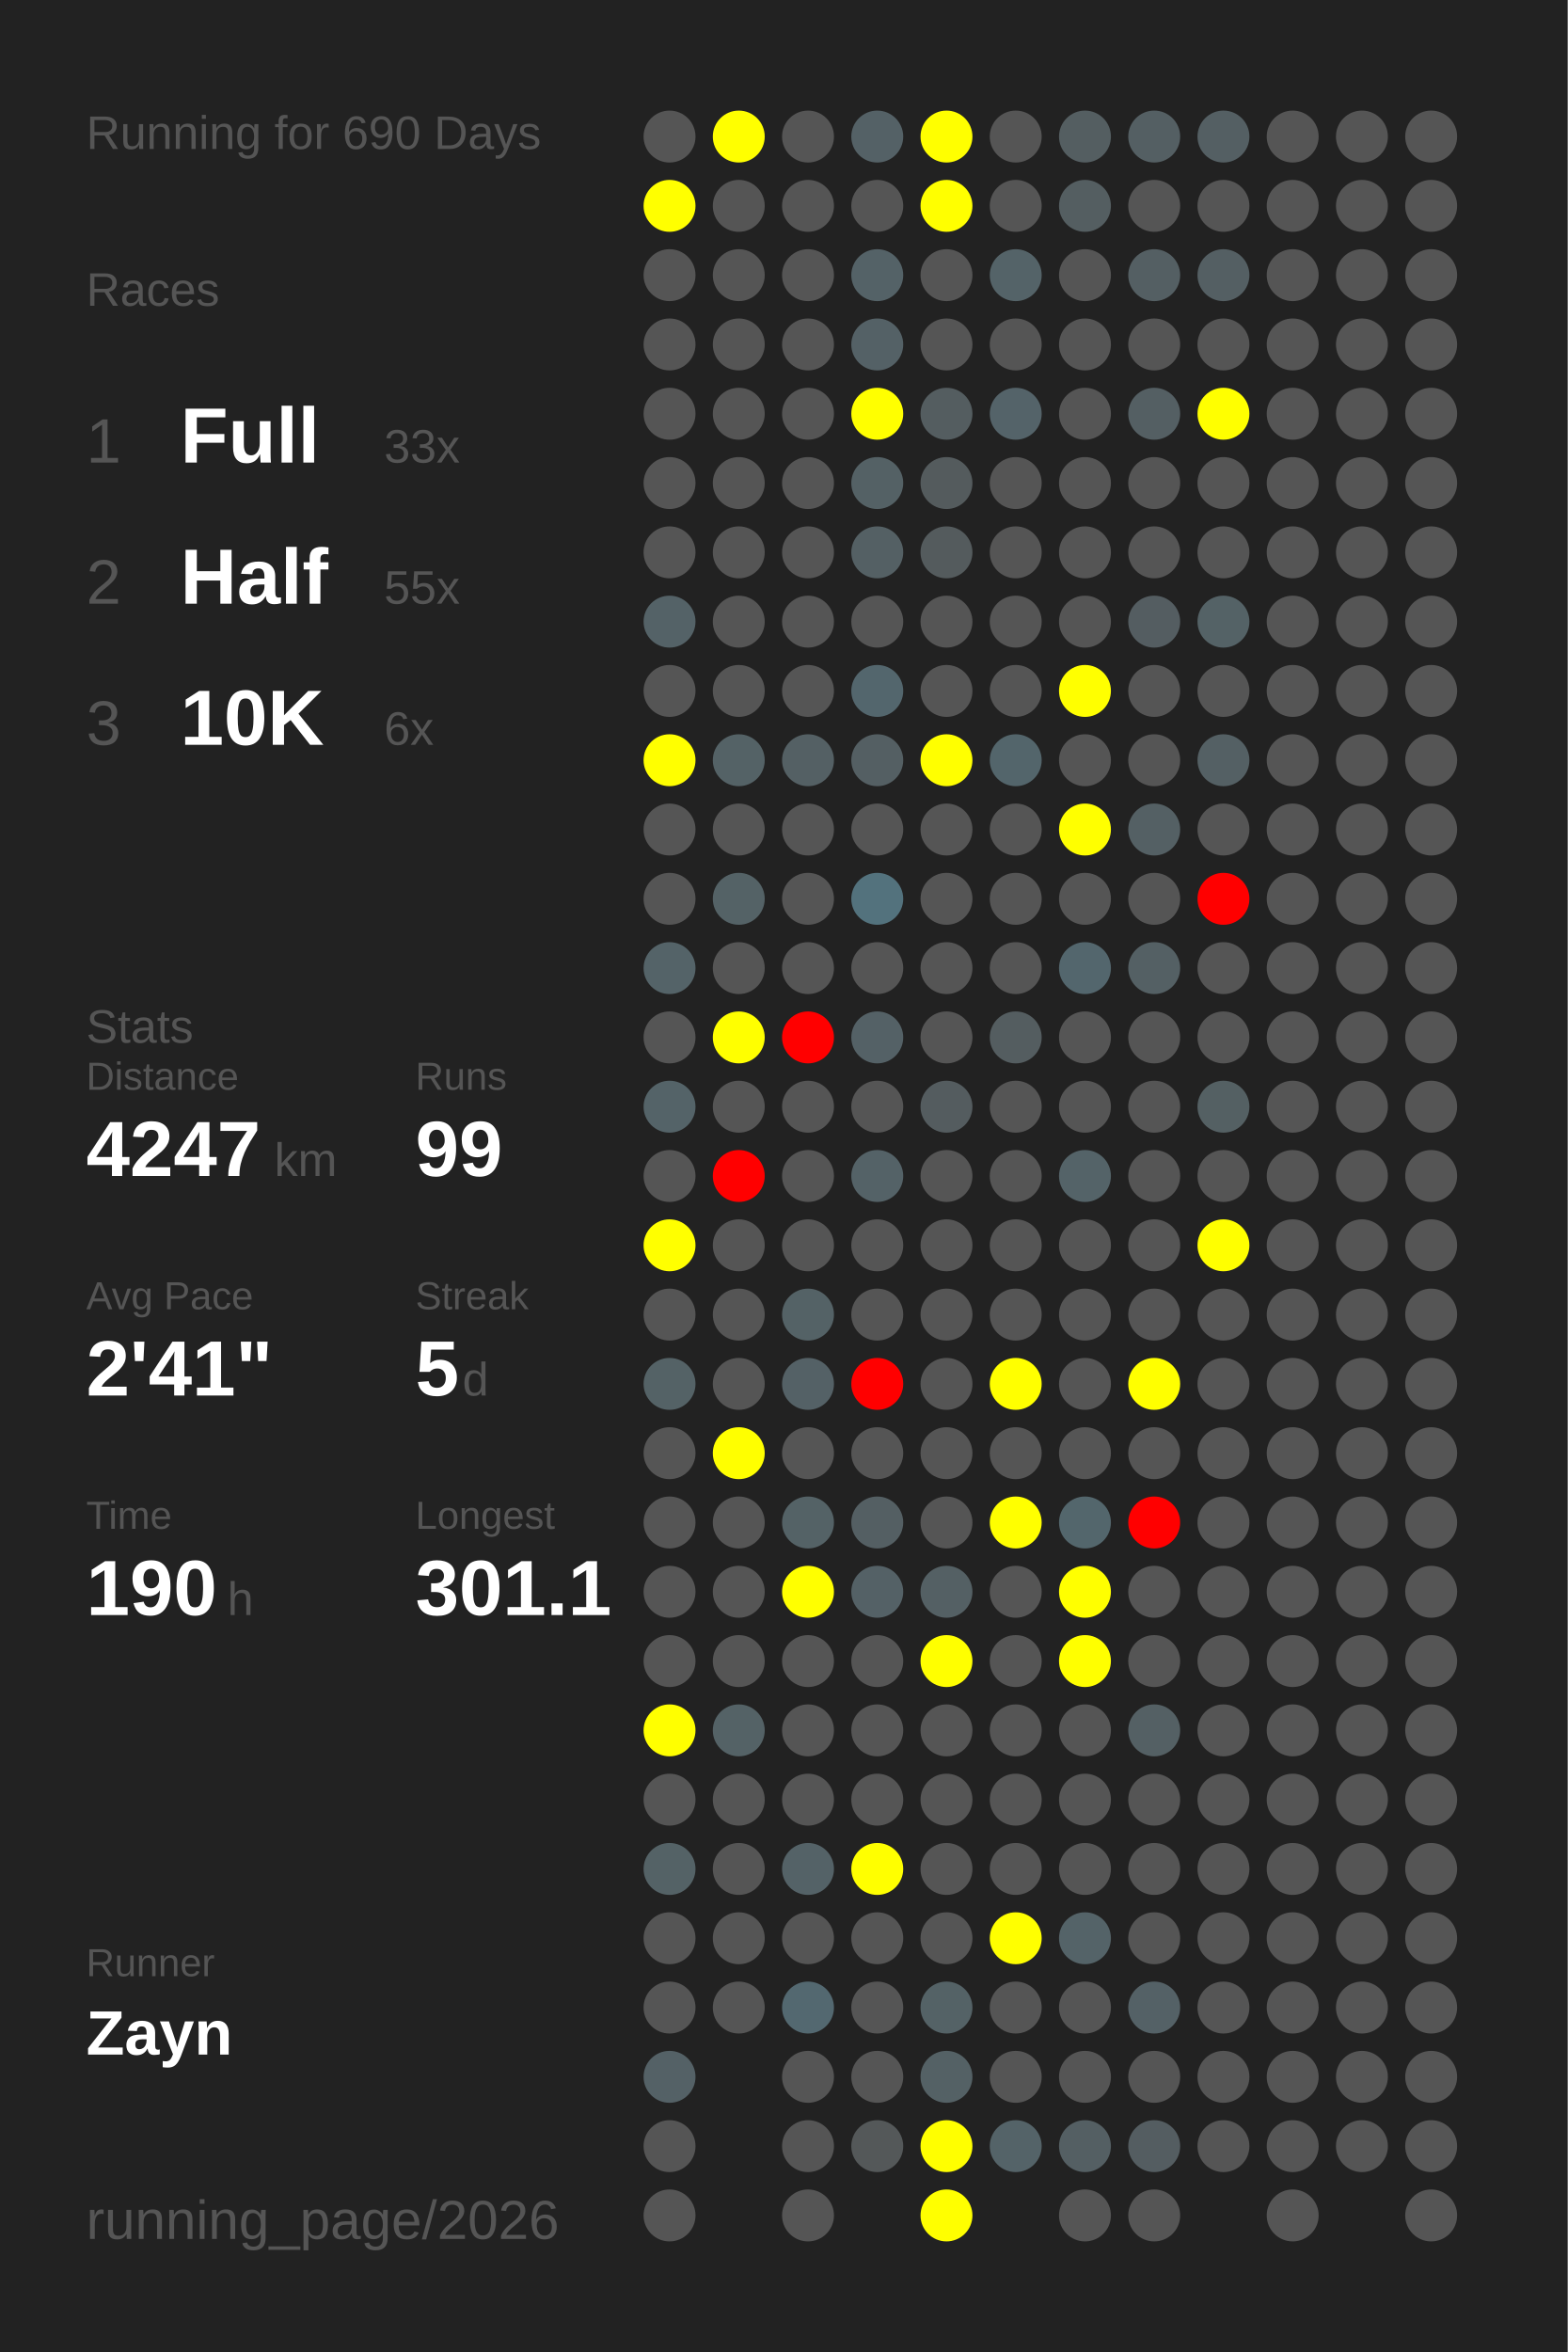
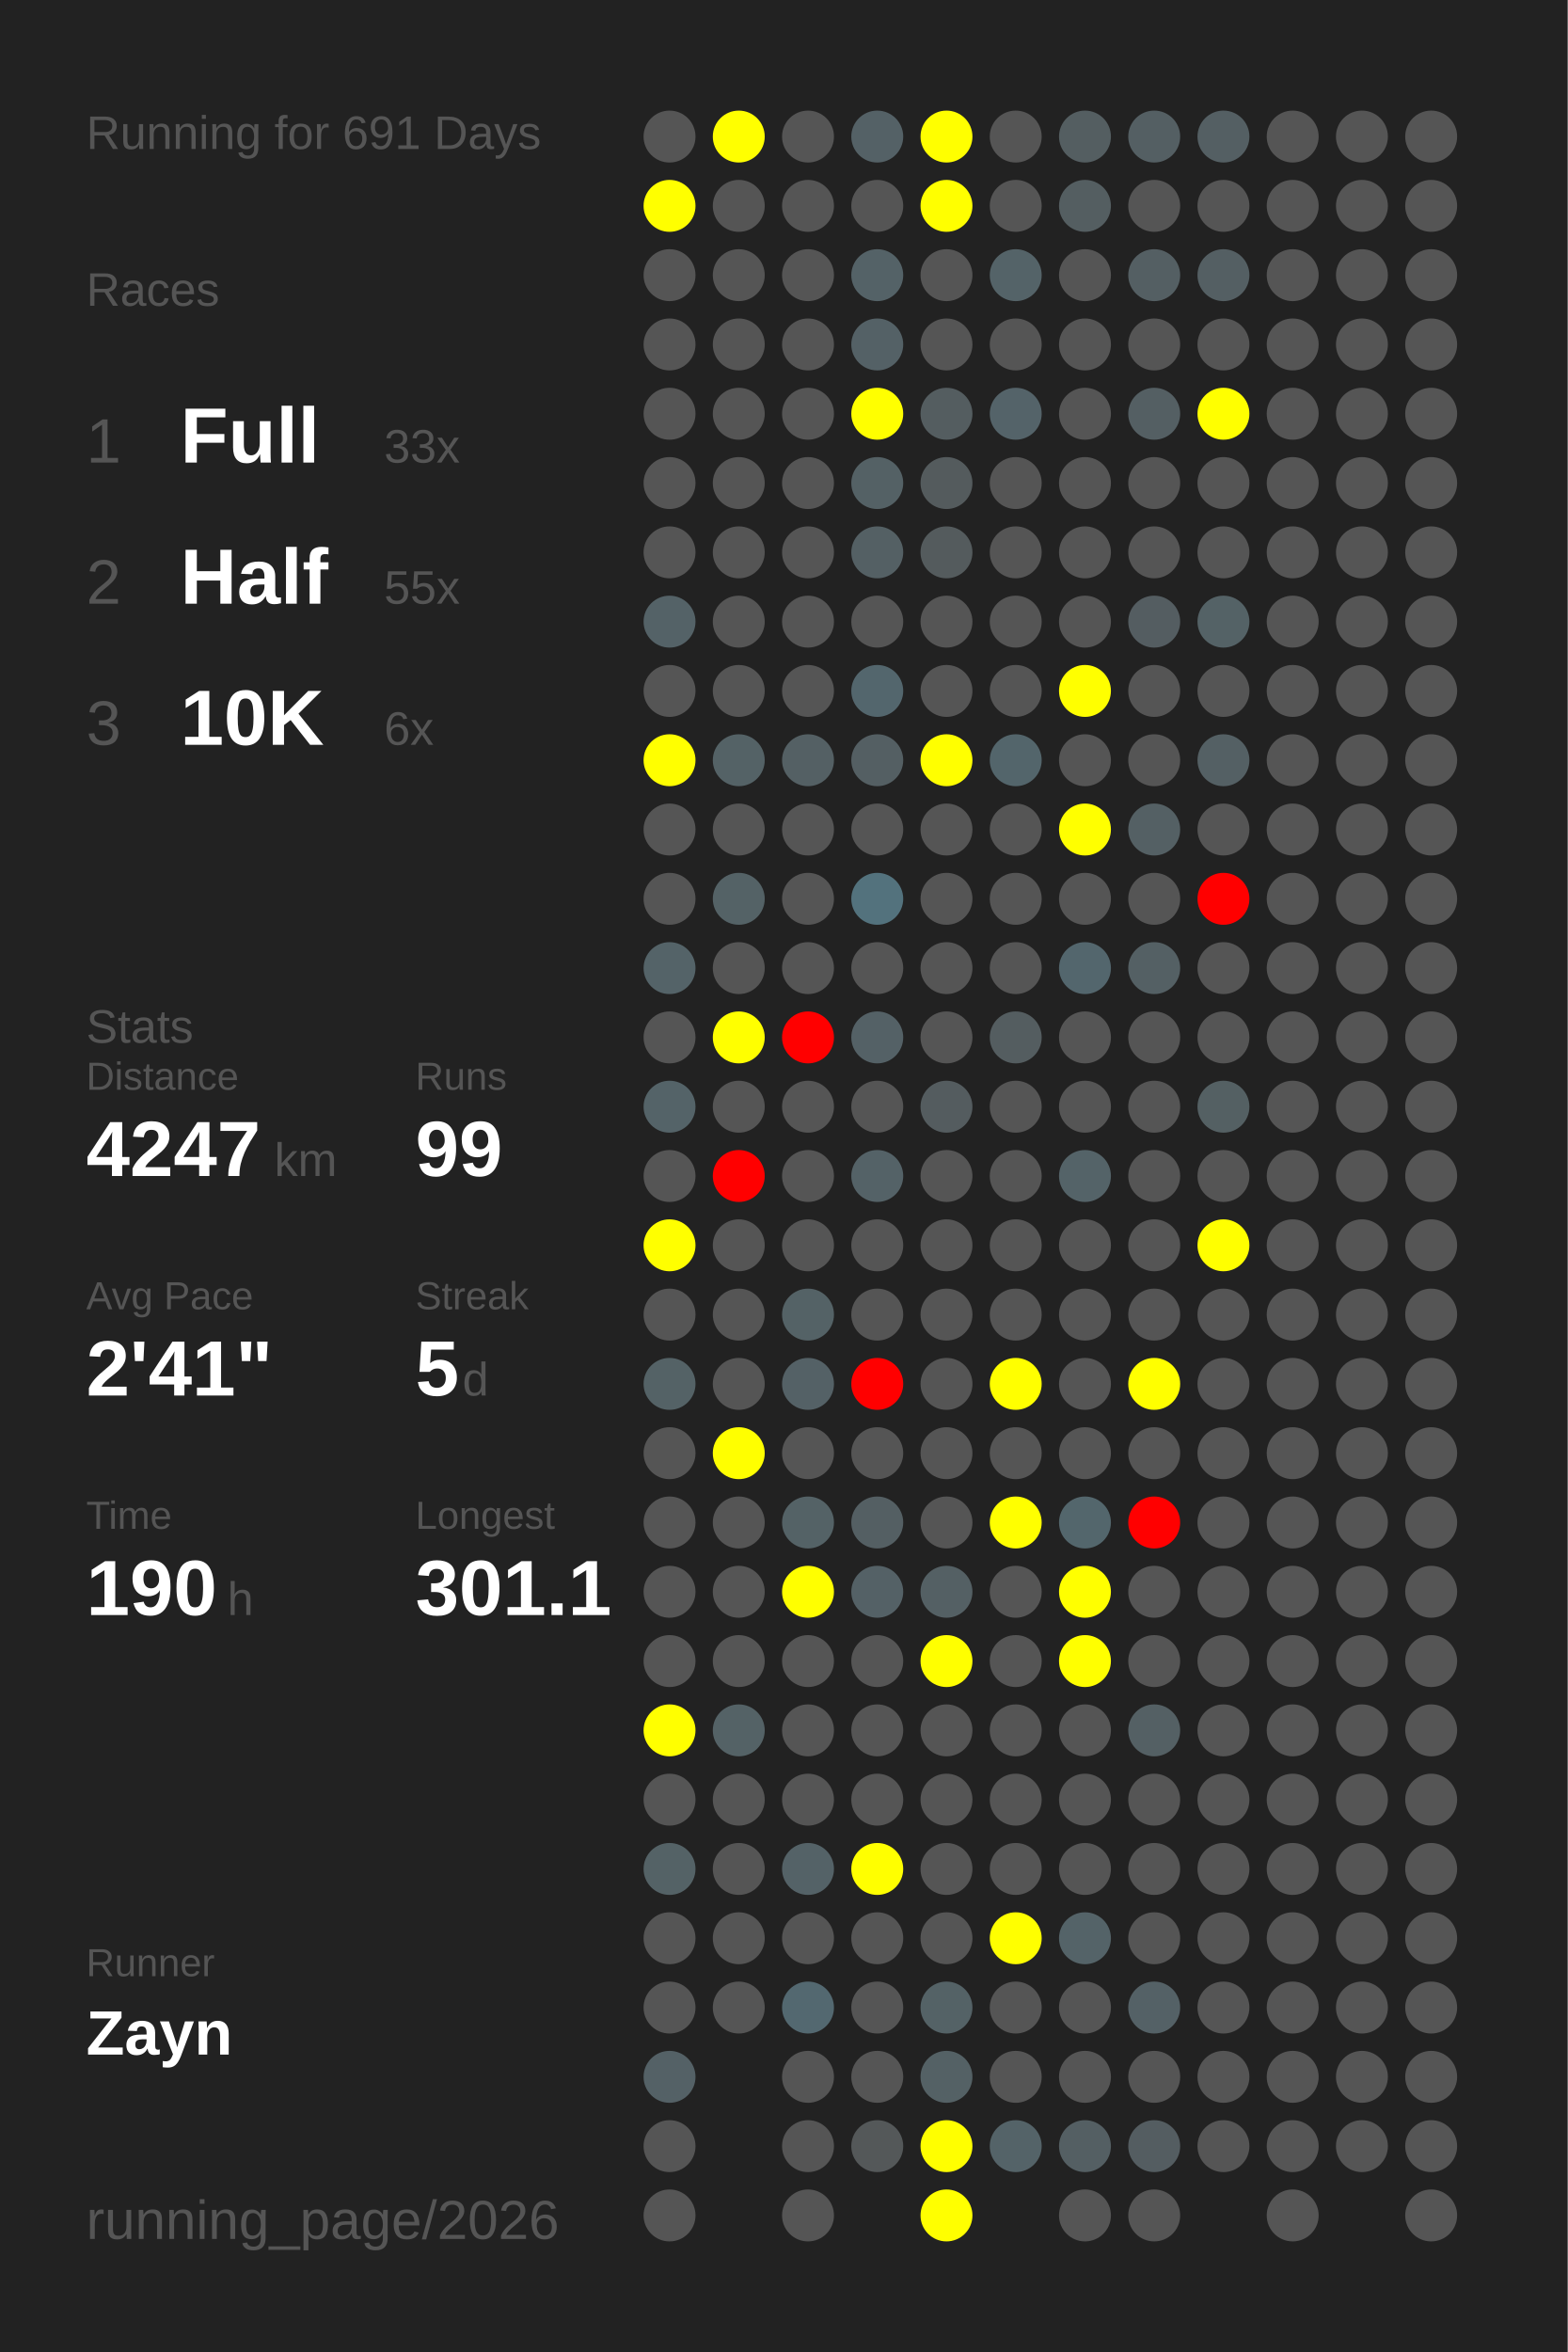
<svg xmlns="http://www.w3.org/2000/svg" baseProfile="full" height="300mm" version="1.1" viewBox="0,0,200,300" width="200mm">
  <defs />
  <rect fill="#222222" height="300" width="200" x="0" y="0" />
-   <text fill="#555555" style="font-size:6px; font-family:Arial;" x="11" y="19">Running for 690 Days</text>
+   <text fill="#555555" style="font-size:6px; font-family:Arial;" x="11" y="19">Running for 691 Days</text>
  <text fill="#555555" style="font-size:6px; font-family:Arial;" x="11" y="39">Races</text>
  <text fill="#555555" style="font-size:8px; font-family:Arial;" x="11" y="59">1</text>
  <text fill="#FFFFFF" style="font-size:10px; font-family:Arial; font-weight:bold;" x="23" y="59">Full</text>
  <text fill="#555555" style="font-size:6px; font-family:Arial;" x="49" y="59">33x</text>
  <text fill="#555555" style="font-size:8px; font-family:Arial;" x="11" y="77">2</text>
  <text fill="#FFFFFF" style="font-size:10px; font-family:Arial; font-weight:bold;" x="23" y="77">Half</text>
  <text fill="#555555" style="font-size:6px; font-family:Arial;" x="49" y="77">55x</text>
  <text fill="#555555" style="font-size:8px; font-family:Arial;" x="11" y="95">3</text>
  <text fill="#FFFFFF" style="font-size:10px; font-family:Arial; font-weight:bold;" x="23" y="95">10K</text>
  <text fill="#555555" style="font-size:6px; font-family:Arial;" x="49" y="95">6x</text>
  <text fill="#555555" style="font-size:6px; font-family:Arial;" x="11" y="133">Stats</text>
  <text fill="#555555" style="font-size:5px; font-family:Arial;" x="11" y="139">Distance</text>
  <text fill="#FFFFFF" style="font-size:10px; font-family:Arial; font-weight:bold;" x="11" y="150">4247</text>
  <text fill="#555555" style="font-size:6px; font-family:Arial;" x="35" y="150">km</text>
  <text fill="#555555" style="font-size:5px; font-family:Arial;" x="53" y="139">Runs</text>
  <text fill="#FFFFFF" style="font-size:10px; font-family:Arial; font-weight:bold;" x="53" y="150">99</text>
  <text fill="#555555" style="font-size:5px; font-family:Arial;" x="11" y="167">Avg Pace</text>
  <text fill="#FFFFFF" style="font-size:10px; font-family:Arial; font-weight:bold;" x="11" y="178">2'41"</text>
  <text fill="#555555" style="font-size:5px; font-family:Arial;" x="53" y="167">Streak</text>
  <text fill="#FFFFFF" style="font-size:10px; font-family:Arial; font-weight:bold;" x="53" y="178">5</text>
  <text fill="#555555" style="font-size:6px; font-family:Arial;" x="59" y="178">d</text>
  <text fill="#555555" style="font-size:5px; font-family:Arial;" x="11" y="195">Time</text>
  <text fill="#FFFFFF" style="font-size:10px; font-family:Arial; font-weight:bold;" x="11" y="206">190</text>
  <text fill="#555555" style="font-size:6px; font-family:Arial;" x="29" y="206">h</text>
  <text fill="#555555" style="font-size:5px; font-family:Arial;" x="53" y="195">Longest</text>
  <text fill="#FFFFFF" style="font-size:10px; font-family:Arial; font-weight:bold;" x="53" y="206">301.1</text>
  <text fill="#555555" style="font-size:5px; font-family:Arial;" x="11" y="252.065">Runner</text>
  <text fill="#FFFFFF" style="font-size:8px; font-family:Arial; font-weight:bold;" x="11" y="262.065">Zayn</text>
  <text fill="#555555" style="font-size:7px; font-family:Arial;" x="11" y="285.581">running_page/2026</text>
  <circle cx="85.417" cy="17.419" fill="#555555" r="3.312" />
  <circle cx="85.417" cy="26.258" fill="yellow" r="3.312" />
  <circle cx="85.417" cy="35.097" fill="#555555" r="3.312" />
  <circle cx="85.417" cy="43.935" fill="#555555" r="3.312" />
  <circle cx="85.417" cy="52.774" fill="#555555" r="3.312" />
  <circle cx="85.417" cy="61.613" fill="#555555" r="3.312" />
  <circle cx="85.417" cy="70.452" fill="#555555" r="3.312" />
  <circle cx="85.417" cy="79.29" fill="#546267" r="3.312" />
  <circle cx="85.417" cy="88.129" fill="#555555" r="3.312" />
  <circle cx="85.417" cy="96.968" fill="yellow" r="3.312" />
  <circle cx="85.417" cy="105.806" fill="#555555" r="3.312" />
  <circle cx="85.417" cy="114.645" fill="#555555" r="3.312" />
  <circle cx="85.417" cy="123.484" fill="#546368" r="3.312" />
  <circle cx="85.417" cy="132.323" fill="#555555" r="3.312" />
  <circle cx="85.417" cy="141.161" fill="#546368" r="3.312" />
  <circle cx="85.417" cy="150" fill="#555555" r="3.312" />
  <circle cx="85.417" cy="158.839" fill="yellow" r="3.312" />
  <circle cx="85.417" cy="167.677" fill="#555555" r="3.312" />
  <circle cx="85.417" cy="176.516" fill="#546266" r="3.312" />
  <circle cx="85.417" cy="185.355" fill="#555555" r="3.312" />
  <circle cx="85.417" cy="194.194" fill="#555555" r="3.312" />
  <circle cx="85.417" cy="203.032" fill="#555555" r="3.312" />
  <circle cx="85.417" cy="211.871" fill="#555555" r="3.312" />
  <circle cx="85.417" cy="220.71" fill="yellow" r="3.312" />
  <circle cx="85.417" cy="229.548" fill="#555555" r="3.312" />
  <circle cx="85.417" cy="238.387" fill="#546266" r="3.312" />
  <circle cx="85.417" cy="247.226" fill="#555555" r="3.312" />
  <circle cx="85.417" cy="256.065" fill="#555555" r="3.312" />
  <circle cx="85.417" cy="264.903" fill="#546166" r="3.312" />
  <circle cx="85.417" cy="273.742" fill="#555555" r="3.312" />
  <circle cx="85.417" cy="282.581" fill="#555555" r="3.312" />
  <circle cx="94.25" cy="17.419" fill="yellow" r="3.312" />
  <circle cx="94.25" cy="26.258" fill="#555555" r="3.312" />
  <circle cx="94.25" cy="35.097" fill="#555555" r="3.312" />
  <circle cx="94.25" cy="43.935" fill="#555555" r="3.312" />
  <circle cx="94.25" cy="52.774" fill="#555555" r="3.312" />
  <circle cx="94.25" cy="61.613" fill="#555555" r="3.312" />
  <circle cx="94.25" cy="70.452" fill="#555555" r="3.312" />
  <circle cx="94.25" cy="79.29" fill="#555555" r="3.312" />
  <circle cx="94.25" cy="88.129" fill="#555555" r="3.312" />
  <circle cx="94.25" cy="96.968" fill="#546266" r="3.312" />
  <circle cx="94.25" cy="105.806" fill="#555555" r="3.312" />
  <circle cx="94.25" cy="114.645" fill="#546266" r="3.312" />
  <circle cx="94.25" cy="123.484" fill="#555555" r="3.312" />
  <circle cx="94.25" cy="132.323" fill="yellow" r="3.312" />
  <circle cx="94.25" cy="141.161" fill="#555555" r="3.312" />
  <circle cx="94.25" cy="150" fill="red" r="3.312" />
  <circle cx="94.25" cy="158.839" fill="#555555" r="3.312" />
  <circle cx="94.25" cy="167.677" fill="#555555" r="3.312" />
  <circle cx="94.25" cy="176.516" fill="#555555" r="3.312" />
  <circle cx="94.25" cy="185.355" fill="yellow" r="3.312" />
  <circle cx="94.25" cy="194.194" fill="#555555" r="3.312" />
  <circle cx="94.25" cy="203.032" fill="#555555" r="3.312" />
  <circle cx="94.25" cy="211.871" fill="#555555" r="3.312" />
  <circle cx="94.25" cy="220.71" fill="#546266" r="3.312" />
  <circle cx="94.25" cy="229.548" fill="#555555" r="3.312" />
  <circle cx="94.25" cy="238.387" fill="#555555" r="3.312" />
  <circle cx="94.25" cy="247.226" fill="#555555" r="3.312" />
  <circle cx="94.25" cy="256.065" fill="#555555" r="3.312" />
  <circle cx="103.083" cy="17.419" fill="#555555" r="3.312" />
  <circle cx="103.083" cy="26.258" fill="#555555" r="3.312" />
  <circle cx="103.083" cy="35.097" fill="#555555" r="3.312" />
  <circle cx="103.083" cy="43.935" fill="#555555" r="3.312" />
  <circle cx="103.083" cy="52.774" fill="#555555" r="3.312" />
  <circle cx="103.083" cy="61.613" fill="#555555" r="3.312" />
  <circle cx="103.083" cy="70.452" fill="#555555" r="3.312" />
  <circle cx="103.083" cy="79.29" fill="#555555" r="3.312" />
  <circle cx="103.083" cy="88.129" fill="#555555" r="3.312" />
  <circle cx="103.083" cy="96.968" fill="#546064" r="3.312" />
  <circle cx="103.083" cy="105.806" fill="#555555" r="3.312" />
  <circle cx="103.083" cy="114.645" fill="#555555" r="3.312" />
  <circle cx="103.083" cy="123.484" fill="#555555" r="3.312" />
  <circle cx="103.083" cy="132.323" fill="red" r="3.312" />
  <circle cx="103.083" cy="141.161" fill="#555555" r="3.312" />
  <circle cx="103.083" cy="150" fill="#555555" r="3.312" />
  <circle cx="103.083" cy="158.839" fill="#555555" r="3.312" />
  <circle cx="103.083" cy="167.677" fill="#546266" r="3.312" />
  <circle cx="103.083" cy="176.516" fill="#546166" r="3.312" />
  <circle cx="103.083" cy="185.355" fill="#555555" r="3.312" />
  <circle cx="103.083" cy="194.194" fill="#546266" r="3.312" />
  <circle cx="103.083" cy="203.032" fill="yellow" r="3.312" />
  <circle cx="103.083" cy="211.871" fill="#555555" r="3.312" />
  <circle cx="103.083" cy="220.71" fill="#555555" r="3.312" />
  <circle cx="103.083" cy="229.548" fill="#555555" r="3.312" />
  <circle cx="103.083" cy="238.387" fill="#546267" r="3.312" />
  <circle cx="103.083" cy="247.226" fill="#555555" r="3.312" />
  <circle cx="103.083" cy="256.065" fill="#536870" r="3.312" />
  <circle cx="103.083" cy="264.903" fill="#555555" r="3.312" />
  <circle cx="103.083" cy="273.742" fill="#555555" r="3.312" />
  <circle cx="103.083" cy="282.581" fill="#555555" r="3.312" />
  <circle cx="111.917" cy="17.419" fill="#546166" r="3.312" />
  <circle cx="111.917" cy="26.258" fill="#555555" r="3.312" />
  <circle cx="111.917" cy="35.097" fill="#546267" r="3.312" />
  <circle cx="111.917" cy="43.935" fill="#546166" r="3.312" />
  <circle cx="111.917" cy="52.774" fill="yellow" r="3.312" />
  <circle cx="111.917" cy="61.613" fill="#546165" r="3.312" />
  <circle cx="111.917" cy="70.452" fill="#546064" r="3.312" />
  <circle cx="111.917" cy="79.29" fill="#555555" r="3.312" />
  <circle cx="111.917" cy="88.129" fill="#53666d" r="3.312" />
  <circle cx="111.917" cy="96.968" fill="#545f63" r="3.312" />
  <circle cx="111.917" cy="105.806" fill="#555555" r="3.312" />
  <circle cx="111.917" cy="114.645" fill="#53727d" r="3.312" />
  <circle cx="111.917" cy="123.484" fill="#555555" r="3.312" />
  <circle cx="111.917" cy="132.323" fill="#546166" r="3.312" />
  <circle cx="111.917" cy="141.161" fill="#555555" r="3.312" />
  <circle cx="111.917" cy="150" fill="#546267" r="3.312" />
  <circle cx="111.917" cy="158.839" fill="#555555" r="3.312" />
  <circle cx="111.917" cy="167.677" fill="#555555" r="3.312" />
  <circle cx="111.917" cy="176.516" fill="red" r="3.312" />
  <circle cx="111.917" cy="185.355" fill="#555555" r="3.312" />
  <circle cx="111.917" cy="194.194" fill="#545f63" r="3.312" />
  <circle cx="111.917" cy="203.032" fill="#546166" r="3.312" />
  <circle cx="111.917" cy="211.871" fill="#555555" r="3.312" />
  <circle cx="111.917" cy="220.71" fill="#555555" r="3.312" />
  <circle cx="111.917" cy="229.548" fill="#555555" r="3.312" />
  <circle cx="111.917" cy="238.387" fill="yellow" r="3.312" />
  <circle cx="111.917" cy="247.226" fill="#555555" r="3.312" />
  <circle cx="111.917" cy="256.065" fill="#555555" r="3.312" />
  <circle cx="111.917" cy="264.903" fill="#555555" r="3.312" />
  <circle cx="111.917" cy="273.742" fill="#545859" r="3.312" />
  <circle cx="120.75" cy="17.419" fill="yellow" r="3.312" />
  <circle cx="120.75" cy="26.258" fill="yellow" r="3.312" />
  <circle cx="120.75" cy="35.097" fill="#555555" r="3.312" />
  <circle cx="120.75" cy="43.935" fill="#555555" r="3.312" />
  <circle cx="120.75" cy="52.774" fill="#545d60" r="3.312" />
  <circle cx="120.75" cy="61.613" fill="#545b5d" r="3.312" />
  <circle cx="120.75" cy="70.452" fill="#545b5d" r="3.312" />
  <circle cx="120.75" cy="79.29" fill="#555555" r="3.312" />
  <circle cx="120.75" cy="88.129" fill="#555555" r="3.312" />
  <circle cx="120.75" cy="96.968" fill="yellow" r="3.312" />
  <circle cx="120.75" cy="105.806" fill="#555555" r="3.312" />
  <circle cx="120.75" cy="114.645" fill="#555555" r="3.312" />
  <circle cx="120.75" cy="123.484" fill="#555555" r="3.312" />
  <circle cx="120.75" cy="132.323" fill="#555555" r="3.312" />
  <circle cx="120.75" cy="141.161" fill="#545c5f" r="3.312" />
  <circle cx="120.75" cy="150" fill="#555555" r="3.312" />
  <circle cx="120.75" cy="158.839" fill="#555555" r="3.312" />
  <circle cx="120.75" cy="167.677" fill="#555555" r="3.312" />
  <circle cx="120.75" cy="176.516" fill="#555555" r="3.312" />
  <circle cx="120.75" cy="185.355" fill="#555555" r="3.312" />
  <circle cx="120.75" cy="194.194" fill="#555555" r="3.312" />
  <circle cx="120.75" cy="203.032" fill="#546064" r="3.312" />
  <circle cx="120.75" cy="211.871" fill="yellow" r="3.312" />
  <circle cx="120.75" cy="220.71" fill="#555555" r="3.312" />
  <circle cx="120.75" cy="229.548" fill="#555555" r="3.312" />
  <circle cx="120.75" cy="238.387" fill="#555555" r="3.312" />
  <circle cx="120.75" cy="247.226" fill="#555555" r="3.312" />
  <circle cx="120.75" cy="256.065" fill="#546266" r="3.312" />
  <circle cx="120.75" cy="264.903" fill="#546165" r="3.312" />
  <circle cx="120.75" cy="273.742" fill="yellow" r="3.312" />
  <circle cx="120.75" cy="282.581" fill="yellow" r="3.312" />
  <circle cx="129.583" cy="17.419" fill="#555555" r="3.312" />
  <circle cx="129.583" cy="26.258" fill="#555555" r="3.312" />
  <circle cx="129.583" cy="35.097" fill="#546368" r="3.312" />
  <circle cx="129.583" cy="43.935" fill="#555555" r="3.312" />
  <circle cx="129.583" cy="52.774" fill="#546369" r="3.312" />
  <circle cx="129.583" cy="61.613" fill="#555555" r="3.312" />
  <circle cx="129.583" cy="70.452" fill="#555555" r="3.312" />
  <circle cx="129.583" cy="79.29" fill="#555555" r="3.312" />
  <circle cx="129.583" cy="88.129" fill="#555555" r="3.312" />
  <circle cx="129.583" cy="96.968" fill="#53656b" r="3.312" />
  <circle cx="129.583" cy="105.806" fill="#555555" r="3.312" />
  <circle cx="129.583" cy="114.645" fill="#555555" r="3.312" />
  <circle cx="129.583" cy="123.484" fill="#555555" r="3.312" />
  <circle cx="129.583" cy="132.323" fill="#545d60" r="3.312" />
  <circle cx="129.583" cy="141.161" fill="#555555" r="3.312" />
  <circle cx="129.583" cy="150" fill="#555555" r="3.312" />
  <circle cx="129.583" cy="158.839" fill="#555555" r="3.312" />
  <circle cx="129.583" cy="167.677" fill="#555555" r="3.312" />
  <circle cx="129.583" cy="176.516" fill="yellow" r="3.312" />
  <circle cx="129.583" cy="185.355" fill="#555555" r="3.312" />
  <circle cx="129.583" cy="194.194" fill="yellow" r="3.312" />
  <circle cx="129.583" cy="203.032" fill="#555555" r="3.312" />
  <circle cx="129.583" cy="211.871" fill="#555555" r="3.312" />
  <circle cx="129.583" cy="220.71" fill="#555555" r="3.312" />
  <circle cx="129.583" cy="229.548" fill="#555555" r="3.312" />
  <circle cx="129.583" cy="238.387" fill="#555555" r="3.312" />
  <circle cx="129.583" cy="247.226" fill="yellow" r="3.312" />
  <circle cx="129.583" cy="256.065" fill="#555555" r="3.312" />
  <circle cx="129.583" cy="264.903" fill="#555555" r="3.312" />
  <circle cx="129.583" cy="273.742" fill="#546368" r="3.312" />
  <circle cx="138.417" cy="17.419" fill="#545e61" r="3.312" />
  <circle cx="138.417" cy="26.258" fill="#545e61" r="3.312" />
  <circle cx="138.417" cy="35.097" fill="#555555" r="3.312" />
  <circle cx="138.417" cy="43.935" fill="#555555" r="3.312" />
  <circle cx="138.417" cy="52.774" fill="#555555" r="3.312" />
  <circle cx="138.417" cy="61.613" fill="#555555" r="3.312" />
  <circle cx="138.417" cy="70.452" fill="#555555" r="3.312" />
  <circle cx="138.417" cy="79.29" fill="#555555" r="3.312" />
  <circle cx="138.417" cy="88.129" fill="yellow" r="3.312" />
  <circle cx="138.417" cy="96.968" fill="#555555" r="3.312" />
  <circle cx="138.417" cy="105.806" fill="yellow" r="3.312" />
  <circle cx="138.417" cy="114.645" fill="#555555" r="3.312" />
  <circle cx="138.417" cy="123.484" fill="#53666d" r="3.312" />
  <circle cx="138.417" cy="132.323" fill="#555555" r="3.312" />
  <circle cx="138.417" cy="141.161" fill="#555555" r="3.312" />
  <circle cx="138.417" cy="150" fill="#546368" r="3.312" />
  <circle cx="138.417" cy="158.839" fill="#555555" r="3.312" />
  <circle cx="138.417" cy="167.677" fill="#555555" r="3.312" />
  <circle cx="138.417" cy="176.516" fill="#555555" r="3.312" />
  <circle cx="138.417" cy="185.355" fill="#555555" r="3.312" />
  <circle cx="138.417" cy="194.194" fill="#53666c" r="3.312" />
  <circle cx="138.417" cy="203.032" fill="yellow" r="3.312" />
  <circle cx="138.417" cy="211.871" fill="yellow" r="3.312" />
  <circle cx="138.417" cy="220.71" fill="#555555" r="3.312" />
  <circle cx="138.417" cy="229.548" fill="#555555" r="3.312" />
  <circle cx="138.417" cy="238.387" fill="#555555" r="3.312" />
  <circle cx="138.417" cy="247.226" fill="#546368" r="3.312" />
  <circle cx="138.417" cy="256.065" fill="#555555" r="3.312" />
  <circle cx="138.417" cy="264.903" fill="#555555" r="3.312" />
  <circle cx="138.417" cy="273.742" fill="#545f63" r="3.312" />
  <circle cx="138.417" cy="282.581" fill="#555555" r="3.312" />
  <circle cx="147.25" cy="17.419" fill="#545f63" r="3.312" />
  <circle cx="147.25" cy="26.258" fill="#555555" r="3.312" />
  <circle cx="147.25" cy="35.097" fill="#545f63" r="3.312" />
  <circle cx="147.25" cy="43.935" fill="#555555" r="3.312" />
  <circle cx="147.25" cy="52.774" fill="#545f63" r="3.312" />
  <circle cx="147.25" cy="61.613" fill="#555555" r="3.312" />
  <circle cx="147.25" cy="70.452" fill="#555555" r="3.312" />
  <circle cx="147.25" cy="79.29" fill="#545d61" r="3.312" />
  <circle cx="147.25" cy="88.129" fill="#555555" r="3.312" />
  <circle cx="147.25" cy="96.968" fill="#555555" r="3.312" />
  <circle cx="147.25" cy="105.806" fill="#546064" r="3.312" />
  <circle cx="147.25" cy="114.645" fill="#555555" r="3.312" />
  <circle cx="147.25" cy="123.484" fill="#546064" r="3.312" />
  <circle cx="147.25" cy="132.323" fill="#555555" r="3.312" />
  <circle cx="147.25" cy="141.161" fill="#555555" r="3.312" />
  <circle cx="147.25" cy="150" fill="#555555" r="3.312" />
  <circle cx="147.25" cy="158.839" fill="#555555" r="3.312" />
  <circle cx="147.25" cy="167.677" fill="#555555" r="3.312" />
  <circle cx="147.25" cy="176.516" fill="yellow" r="3.312" />
  <circle cx="147.25" cy="185.355" fill="#555555" r="3.312" />
  <circle cx="147.25" cy="194.194" fill="red" r="3.312" />
  <circle cx="147.25" cy="203.032" fill="#555555" r="3.312" />
  <circle cx="147.25" cy="211.871" fill="#555555" r="3.312" />
  <circle cx="147.25" cy="220.71" fill="#546064" r="3.312" />
  <circle cx="147.25" cy="229.548" fill="#555555" r="3.312" />
  <circle cx="147.25" cy="238.387" fill="#555555" r="3.312" />
  <circle cx="147.25" cy="247.226" fill="#555555" r="3.312" />
  <circle cx="147.25" cy="256.065" fill="#546166" r="3.312" />
  <circle cx="147.25" cy="264.903" fill="#555555" r="3.312" />
  <circle cx="147.25" cy="273.742" fill="#545d61" r="3.312" />
  <circle cx="147.25" cy="282.581" fill="#555555" r="3.312" />
  <circle cx="156.083" cy="17.419" fill="#545f63" r="3.312" />
  <circle cx="156.083" cy="26.258" fill="#555555" r="3.312" />
  <circle cx="156.083" cy="35.097" fill="#545f63" r="3.312" />
  <circle cx="156.083" cy="43.935" fill="#555555" r="3.312" />
  <circle cx="156.083" cy="52.774" fill="yellow" r="3.312" />
  <circle cx="156.083" cy="61.613" fill="#555555" r="3.312" />
  <circle cx="156.083" cy="70.452" fill="#555555" r="3.312" />
  <circle cx="156.083" cy="79.29" fill="#546266" r="3.312" />
  <circle cx="156.083" cy="88.129" fill="#555555" r="3.312" />
  <circle cx="156.083" cy="96.968" fill="#546064" r="3.312" />
  <circle cx="156.083" cy="105.806" fill="#555555" r="3.312" />
  <circle cx="156.083" cy="114.645" fill="red" r="3.312" />
  <circle cx="156.083" cy="123.484" fill="#555555" r="3.312" />
  <circle cx="156.083" cy="132.323" fill="#555555" r="3.312" />
  <circle cx="156.083" cy="141.161" fill="#546063" r="3.312" />
  <circle cx="156.083" cy="150" fill="#555555" r="3.312" />
  <circle cx="156.083" cy="158.839" fill="yellow" r="3.312" />
  <circle cx="156.083" cy="167.677" fill="#555555" r="3.312" />
  <circle cx="156.083" cy="176.516" fill="#555555" r="3.312" />
  <circle cx="156.083" cy="185.355" fill="#555555" r="3.312" />
  <circle cx="156.083" cy="194.194" fill="#555555" r="3.312" />
  <circle cx="156.083" cy="203.032" fill="#555555" r="3.312" />
  <circle cx="156.083" cy="211.871" fill="#555555" r="3.312" />
  <circle cx="156.083" cy="220.71" fill="#555555" r="3.312" />
  <circle cx="156.083" cy="229.548" fill="#555555" r="3.312" />
  <circle cx="156.083" cy="238.387" fill="#555555" r="3.312" />
  <circle cx="156.083" cy="247.226" fill="#555555" r="3.312" />
  <circle cx="156.083" cy="256.065" fill="#555555" r="3.312" />
  <circle cx="156.083" cy="264.903" fill="#555555" r="3.312" />
  <circle cx="156.083" cy="273.742" fill="#555555" r="3.312" />
  <circle cx="164.917" cy="17.419" fill="#555555" r="3.312" />
  <circle cx="164.917" cy="26.258" fill="#555555" r="3.312" />
  <circle cx="164.917" cy="35.097" fill="#555555" r="3.312" />
  <circle cx="164.917" cy="43.935" fill="#555555" r="3.312" />
  <circle cx="164.917" cy="52.774" fill="#555555" r="3.312" />
  <circle cx="164.917" cy="61.613" fill="#555555" r="3.312" />
  <circle cx="164.917" cy="70.452" fill="#555555" r="3.312" />
  <circle cx="164.917" cy="79.29" fill="#555555" r="3.312" />
  <circle cx="164.917" cy="88.129" fill="#555555" r="3.312" />
  <circle cx="164.917" cy="96.968" fill="#555555" r="3.312" />
  <circle cx="164.917" cy="105.806" fill="#555555" r="3.312" />
  <circle cx="164.917" cy="114.645" fill="#555555" r="3.312" />
  <circle cx="164.917" cy="123.484" fill="#555555" r="3.312" />
  <circle cx="164.917" cy="132.323" fill="#555555" r="3.312" />
  <circle cx="164.917" cy="141.161" fill="#555555" r="3.312" />
  <circle cx="164.917" cy="150" fill="#555555" r="3.312" />
  <circle cx="164.917" cy="158.839" fill="#555555" r="3.312" />
  <circle cx="164.917" cy="167.677" fill="#555555" r="3.312" />
  <circle cx="164.917" cy="176.516" fill="#555555" r="3.312" />
  <circle cx="164.917" cy="185.355" fill="#555555" r="3.312" />
  <circle cx="164.917" cy="194.194" fill="#555555" r="3.312" />
  <circle cx="164.917" cy="203.032" fill="#555555" r="3.312" />
  <circle cx="164.917" cy="211.871" fill="#555555" r="3.312" />
  <circle cx="164.917" cy="220.71" fill="#555555" r="3.312" />
  <circle cx="164.917" cy="229.548" fill="#555555" r="3.312" />
  <circle cx="164.917" cy="238.387" fill="#555555" r="3.312" />
  <circle cx="164.917" cy="247.226" fill="#555555" r="3.312" />
  <circle cx="164.917" cy="256.065" fill="#555555" r="3.312" />
  <circle cx="164.917" cy="264.903" fill="#555555" r="3.312" />
  <circle cx="164.917" cy="273.742" fill="#555555" r="3.312" />
  <circle cx="164.917" cy="282.581" fill="#555555" r="3.312" />
  <circle cx="173.75" cy="17.419" fill="#555555" r="3.312" />
  <circle cx="173.75" cy="26.258" fill="#555555" r="3.312" />
  <circle cx="173.75" cy="35.097" fill="#555555" r="3.312" />
  <circle cx="173.75" cy="43.935" fill="#555555" r="3.312" />
  <circle cx="173.75" cy="52.774" fill="#555555" r="3.312" />
  <circle cx="173.75" cy="61.613" fill="#555555" r="3.312" />
  <circle cx="173.75" cy="70.452" fill="#555555" r="3.312" />
  <circle cx="173.75" cy="79.29" fill="#555555" r="3.312" />
  <circle cx="173.75" cy="88.129" fill="#555555" r="3.312" />
  <circle cx="173.75" cy="96.968" fill="#555555" r="3.312" />
  <circle cx="173.75" cy="105.806" fill="#555555" r="3.312" />
  <circle cx="173.75" cy="114.645" fill="#555555" r="3.312" />
  <circle cx="173.75" cy="123.484" fill="#555555" r="3.312" />
  <circle cx="173.75" cy="132.323" fill="#555555" r="3.312" />
  <circle cx="173.75" cy="141.161" fill="#555555" r="3.312" />
  <circle cx="173.75" cy="150" fill="#555555" r="3.312" />
  <circle cx="173.75" cy="158.839" fill="#555555" r="3.312" />
  <circle cx="173.75" cy="167.677" fill="#555555" r="3.312" />
  <circle cx="173.75" cy="176.516" fill="#555555" r="3.312" />
  <circle cx="173.75" cy="185.355" fill="#555555" r="3.312" />
  <circle cx="173.75" cy="194.194" fill="#555555" r="3.312" />
  <circle cx="173.75" cy="203.032" fill="#555555" r="3.312" />
  <circle cx="173.75" cy="211.871" fill="#555555" r="3.312" />
  <circle cx="173.75" cy="220.71" fill="#555555" r="3.312" />
  <circle cx="173.75" cy="229.548" fill="#555555" r="3.312" />
  <circle cx="173.75" cy="238.387" fill="#555555" r="3.312" />
  <circle cx="173.75" cy="247.226" fill="#555555" r="3.312" />
  <circle cx="173.75" cy="256.065" fill="#555555" r="3.312" />
  <circle cx="173.75" cy="264.903" fill="#555555" r="3.312" />
  <circle cx="173.75" cy="273.742" fill="#555555" r="3.312" />
  <circle cx="182.583" cy="17.419" fill="#555555" r="3.312" />
  <circle cx="182.583" cy="26.258" fill="#555555" r="3.312" />
  <circle cx="182.583" cy="35.097" fill="#555555" r="3.312" />
  <circle cx="182.583" cy="43.935" fill="#555555" r="3.312" />
  <circle cx="182.583" cy="52.774" fill="#555555" r="3.312" />
  <circle cx="182.583" cy="61.613" fill="#555555" r="3.312" />
  <circle cx="182.583" cy="70.452" fill="#555555" r="3.312" />
  <circle cx="182.583" cy="79.29" fill="#555555" r="3.312" />
  <circle cx="182.583" cy="88.129" fill="#555555" r="3.312" />
  <circle cx="182.583" cy="96.968" fill="#555555" r="3.312" />
  <circle cx="182.583" cy="105.806" fill="#555555" r="3.312" />
  <circle cx="182.583" cy="114.645" fill="#555555" r="3.312" />
  <circle cx="182.583" cy="123.484" fill="#555555" r="3.312" />
  <circle cx="182.583" cy="132.323" fill="#555555" r="3.312" />
  <circle cx="182.583" cy="141.161" fill="#555555" r="3.312" />
  <circle cx="182.583" cy="150" fill="#555555" r="3.312" />
  <circle cx="182.583" cy="158.839" fill="#555555" r="3.312" />
  <circle cx="182.583" cy="167.677" fill="#555555" r="3.312" />
  <circle cx="182.583" cy="176.516" fill="#555555" r="3.312" />
  <circle cx="182.583" cy="185.355" fill="#555555" r="3.312" />
  <circle cx="182.583" cy="194.194" fill="#555555" r="3.312" />
  <circle cx="182.583" cy="203.032" fill="#555555" r="3.312" />
  <circle cx="182.583" cy="211.871" fill="#555555" r="3.312" />
  <circle cx="182.583" cy="220.71" fill="#555555" r="3.312" />
  <circle cx="182.583" cy="229.548" fill="#555555" r="3.312" />
  <circle cx="182.583" cy="238.387" fill="#555555" r="3.312" />
  <circle cx="182.583" cy="247.226" fill="#555555" r="3.312" />
  <circle cx="182.583" cy="256.065" fill="#555555" r="3.312" />
  <circle cx="182.583" cy="264.903" fill="#555555" r="3.312" />
  <circle cx="182.583" cy="273.742" fill="#555555" r="3.312" />
  <circle cx="182.583" cy="282.581" fill="#555555" r="3.312" />
</svg>
